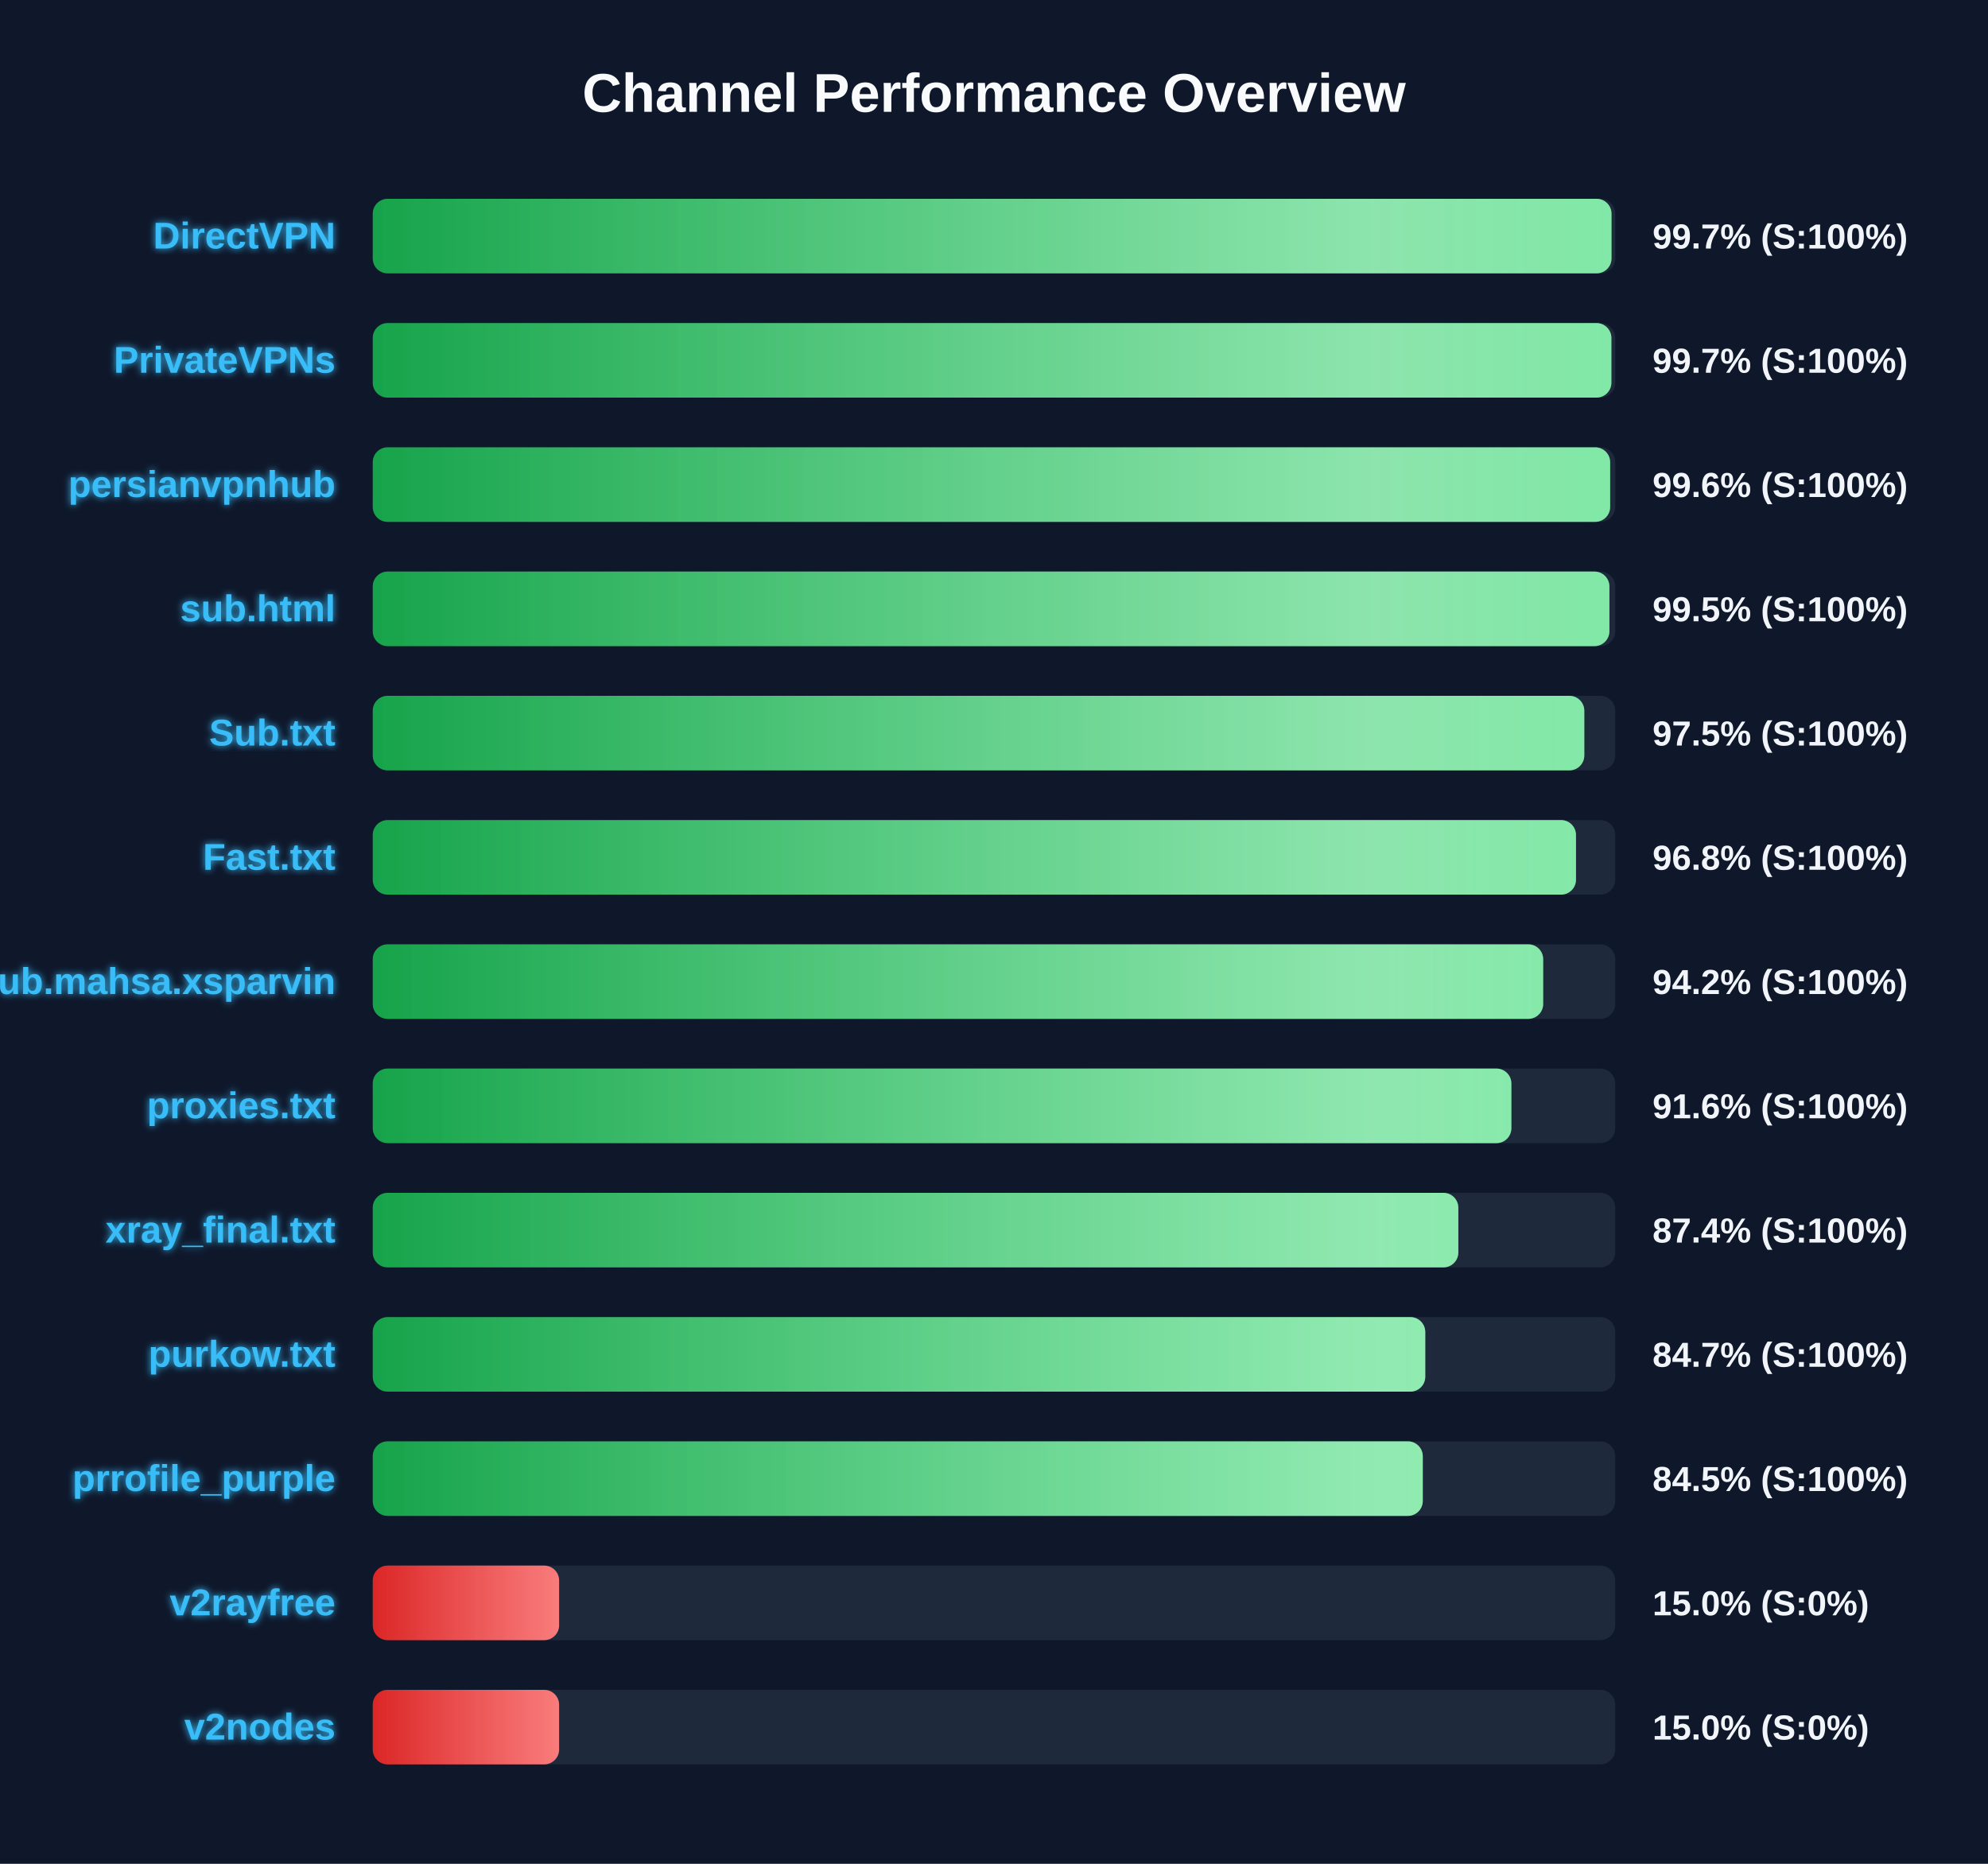
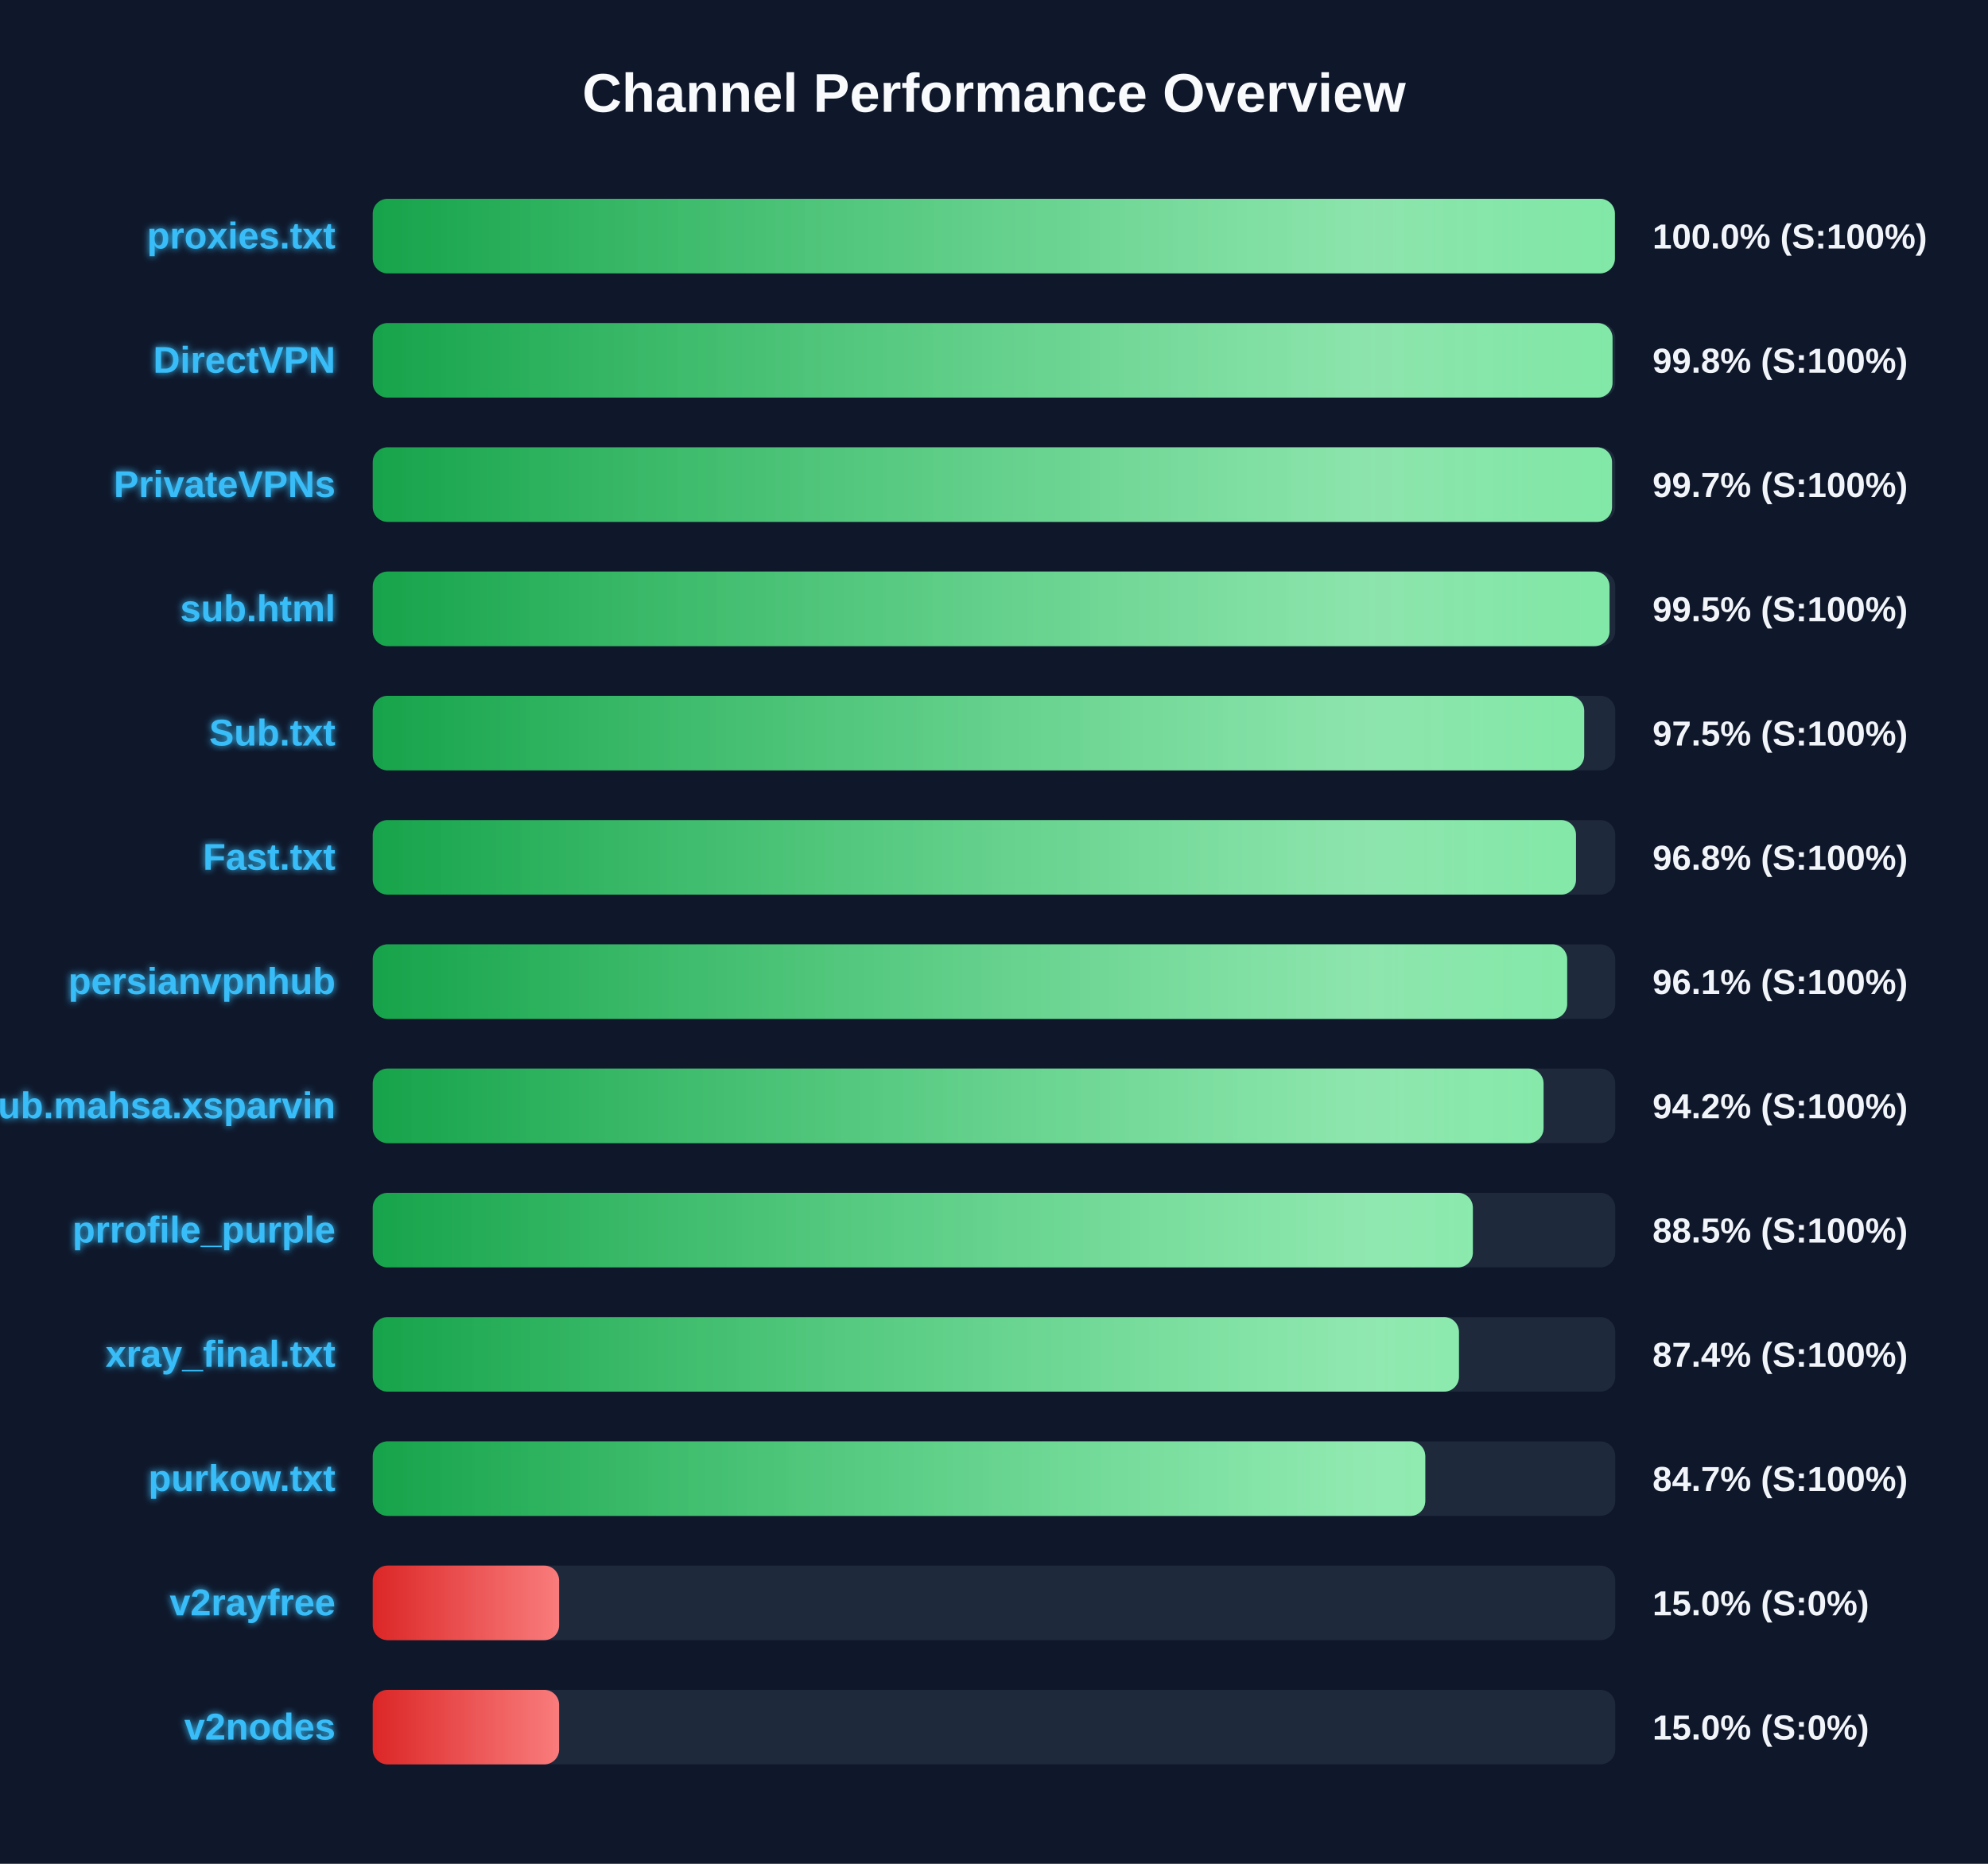
<svg xmlns="http://www.w3.org/2000/svg" width="800" height="750" version="1.1">
  <defs>
    <linearGradient id="grad-green" x1="0%" y1="0%" x2="100%" y2="0%">
      <stop offset="0%" stop-color="#16a34a" />
      <stop offset="100%" stop-color="#4ade80" />
    </linearGradient>
    <linearGradient id="grad-yellow" x1="0%" y1="0%" x2="100%" y2="0%">
      <stop offset="0%" stop-color="#ca8a04" />
      <stop offset="100%" stop-color="#fde047" />
    </linearGradient>
    <linearGradient id="grad-red" x1="0%" y1="0%" x2="100%" y2="0%">
      <stop offset="0%" stop-color="#dc2626" />
      <stop offset="100%" stop-color="#f87171" />
    </linearGradient>
    <linearGradient id="shimmer" x1="0%" y1="0%" x2="100%" y2="0%">
      <stop offset="0%" stop-color="rgba(255,255,255,0)" />
      <stop offset="50%" stop-color="rgba(255,255,255,0.4)" />
      <stop offset="100%" stop-color="rgba(255,255,255,0)" />
    </linearGradient>
    <filter id="glow" x="-20%" y="-20%" width="140%" height="140%">
      <feGaussianBlur stdDeviation="1.5" result="blur" />
      <feComposite in="SourceGraphic" in2="blur" operator="over" />
    </filter>
  </defs>
  <style>
        .bg-rect { fill: #0f172a; }
        .title { font: bold 22px 'Segoe UI', Arial, sans-serif; fill: #f8fafc; }
        .row { font: bold 15px 'Segoe UI', Arial, sans-serif; fill: #38bdf8; filter: url(#glow); }
        .score { font: bold 14px 'Segoe UI', Arial, sans-serif; fill: #f1f5f9; }
        @keyframes shimmer-anim {
            0% { transform: translateX(-100%); }
            100% { transform: translateX(200%); }
        }
        .shimmer-rect {
            animation: shimmer-anim 2.5s infinite linear;
        }
    </style>
  <rect width="100%" height="100%" class="bg-rect" />
  <text x="400" y="45" text-anchor="middle" class="title">Channel Performance Overview</text>
  <rect x="150" y="80" width="500" height="30" fill="#1e293b" rx="6" />
  <clipPath id="clip-0">
-     <rect x="150" y="80" width="498.5" height="30" rx="6" />
+     <rect x="150" y="80" width="499.85" height="30" rx="6" />
  </clipPath>
-   <rect x="150" y="80" width="498.5" height="30" fill="url(#grad-green)" rx="6" />
+   <rect x="150" y="80" width="499.85" height="30" fill="url(#grad-green)" rx="6" />
  <g clip-path="url(#clip-0)">
    <rect x="150" y="80" width="100%" height="30" fill="url(#shimmer)" class="shimmer-rect" />
  </g>
-   <text x="135" y="100" text-anchor="end" class="row">DirectVPN</text>
-   <text x="665" y="100" text-anchor="start" class="score">99.7% (S:100%)</text>
+   <text x="135" y="100" text-anchor="end" class="row">proxies.txt</text>
+   <text x="665" y="100" text-anchor="start" class="score">100.0% (S:100%)</text>
  <rect x="150" y="130" width="500" height="30" fill="#1e293b" rx="6" />
  <clipPath id="clip-1">
-     <rect x="150" y="130" width="498.45" height="30" rx="6" />
+     <rect x="150" y="130" width="498.9" height="30" rx="6" />
  </clipPath>
-   <rect x="150" y="130" width="498.45" height="30" fill="url(#grad-green)" rx="6" />
+   <rect x="150" y="130" width="498.9" height="30" fill="url(#grad-green)" rx="6" />
  <g clip-path="url(#clip-1)">
    <rect x="150" y="130" width="100%" height="30" fill="url(#shimmer)" class="shimmer-rect" />
  </g>
-   <text x="135" y="150" text-anchor="end" class="row">PrivateVPNs</text>
-   <text x="665" y="150" text-anchor="start" class="score">99.7% (S:100%)</text>
+   <text x="135" y="150" text-anchor="end" class="row">DirectVPN</text>
+   <text x="665" y="150" text-anchor="start" class="score">99.8% (S:100%)</text>
  <rect x="150" y="180" width="500" height="30" fill="#1e293b" rx="6" />
  <clipPath id="clip-2">
-     <rect x="150" y="180" width="497.95" height="30" rx="6" />
+     <rect x="150" y="180" width="498.7" height="30" rx="6" />
  </clipPath>
-   <rect x="150" y="180" width="497.95" height="30" fill="url(#grad-green)" rx="6" />
+   <rect x="150" y="180" width="498.7" height="30" fill="url(#grad-green)" rx="6" />
  <g clip-path="url(#clip-2)">
    <rect x="150" y="180" width="100%" height="30" fill="url(#shimmer)" class="shimmer-rect" />
  </g>
-   <text x="135" y="200" text-anchor="end" class="row">persianvpnhub</text>
-   <text x="665" y="200" text-anchor="start" class="score">99.6% (S:100%)</text>
+   <text x="135" y="200" text-anchor="end" class="row">PrivateVPNs</text>
+   <text x="665" y="200" text-anchor="start" class="score">99.7% (S:100%)</text>
  <rect x="150" y="230" width="500" height="30" fill="#1e293b" rx="6" />
  <clipPath id="clip-3">
-     <rect x="150" y="230" width="497.65" height="30" rx="6" />
+     <rect x="150" y="230" width="497.7" height="30" rx="6" />
  </clipPath>
-   <rect x="150" y="230" width="497.65" height="30" fill="url(#grad-green)" rx="6" />
+   <rect x="150" y="230" width="497.7" height="30" fill="url(#grad-green)" rx="6" />
  <g clip-path="url(#clip-3)">
    <rect x="150" y="230" width="100%" height="30" fill="url(#shimmer)" class="shimmer-rect" />
  </g>
  <text x="135" y="250" text-anchor="end" class="row">sub.html</text>
  <text x="665" y="250" text-anchor="start" class="score">99.5% (S:100%)</text>
  <rect x="150" y="280" width="500" height="30" fill="#1e293b" rx="6" />
  <clipPath id="clip-4">
-     <rect x="150" y="280" width="487.55" height="30" rx="6" />
+     <rect x="150" y="280" width="487.5" height="30" rx="6" />
  </clipPath>
-   <rect x="150" y="280" width="487.55" height="30" fill="url(#grad-green)" rx="6" />
+   <rect x="150" y="280" width="487.5" height="30" fill="url(#grad-green)" rx="6" />
  <g clip-path="url(#clip-4)">
    <rect x="150" y="280" width="100%" height="30" fill="url(#shimmer)" class="shimmer-rect" />
  </g>
  <text x="135" y="300" text-anchor="end" class="row">Sub.txt</text>
  <text x="665" y="300" text-anchor="start" class="score">97.5% (S:100%)</text>
  <rect x="150" y="330" width="500" height="30" fill="#1e293b" rx="6" />
  <clipPath id="clip-5">
    <rect x="150" y="330" width="484.2" height="30" rx="6" />
  </clipPath>
  <rect x="150" y="330" width="484.2" height="30" fill="url(#grad-green)" rx="6" />
  <g clip-path="url(#clip-5)">
    <rect x="150" y="330" width="100%" height="30" fill="url(#shimmer)" class="shimmer-rect" />
  </g>
  <text x="135" y="350" text-anchor="end" class="row">Fast.txt</text>
  <text x="665" y="350" text-anchor="start" class="score">96.8% (S:100%)</text>
  <rect x="150" y="380" width="500" height="30" fill="#1e293b" rx="6" />
  <clipPath id="clip-6">
-     <rect x="150" y="380" width="471.0" height="30" rx="6" />
+     <rect x="150" y="380" width="480.65" height="30" rx="6" />
  </clipPath>
-   <rect x="150" y="380" width="471.0" height="30" fill="url(#grad-green)" rx="6" />
+   <rect x="150" y="380" width="480.65" height="30" fill="url(#grad-green)" rx="6" />
  <g clip-path="url(#clip-6)">
    <rect x="150" y="380" width="100%" height="30" fill="url(#shimmer)" class="shimmer-rect" />
  </g>
-   <text x="135" y="400" text-anchor="end" class="row">Sub.mahsa.xsparvin</text>
-   <text x="665" y="400" text-anchor="start" class="score">94.2% (S:100%)</text>
+   <text x="135" y="400" text-anchor="end" class="row">persianvpnhub</text>
+   <text x="665" y="400" text-anchor="start" class="score">96.1% (S:100%)</text>
  <rect x="150" y="430" width="500" height="30" fill="#1e293b" rx="6" />
  <clipPath id="clip-7">
-     <rect x="150" y="430" width="458.2" height="30" rx="6" />
+     <rect x="150" y="430" width="471.15" height="30" rx="6" />
  </clipPath>
-   <rect x="150" y="430" width="458.2" height="30" fill="url(#grad-green)" rx="6" />
+   <rect x="150" y="430" width="471.15" height="30" fill="url(#grad-green)" rx="6" />
  <g clip-path="url(#clip-7)">
    <rect x="150" y="430" width="100%" height="30" fill="url(#shimmer)" class="shimmer-rect" />
  </g>
-   <text x="135" y="450" text-anchor="end" class="row">proxies.txt</text>
-   <text x="665" y="450" text-anchor="start" class="score">91.6% (S:100%)</text>
+   <text x="135" y="450" text-anchor="end" class="row">Sub.mahsa.xsparvin</text>
+   <text x="665" y="450" text-anchor="start" class="score">94.2% (S:100%)</text>
  <rect x="150" y="480" width="500" height="30" fill="#1e293b" rx="6" />
  <clipPath id="clip-8">
-     <rect x="150" y="480" width="436.85" height="30" rx="6" />
+     <rect x="150" y="480" width="442.7" height="30" rx="6" />
  </clipPath>
-   <rect x="150" y="480" width="436.85" height="30" fill="url(#grad-green)" rx="6" />
+   <rect x="150" y="480" width="442.7" height="30" fill="url(#grad-green)" rx="6" />
  <g clip-path="url(#clip-8)">
    <rect x="150" y="480" width="100%" height="30" fill="url(#shimmer)" class="shimmer-rect" />
  </g>
-   <text x="135" y="500" text-anchor="end" class="row">xray_final.txt</text>
-   <text x="665" y="500" text-anchor="start" class="score">87.4% (S:100%)</text>
+   <text x="135" y="500" text-anchor="end" class="row">prrofile_purple</text>
+   <text x="665" y="500" text-anchor="start" class="score">88.5% (S:100%)</text>
  <rect x="150" y="530" width="500" height="30" fill="#1e293b" rx="6" />
  <clipPath id="clip-9">
-     <rect x="150" y="530" width="423.55" height="30" rx="6" />
+     <rect x="150" y="530" width="437.1" height="30" rx="6" />
  </clipPath>
-   <rect x="150" y="530" width="423.55" height="30" fill="url(#grad-green)" rx="6" />
+   <rect x="150" y="530" width="437.1" height="30" fill="url(#grad-green)" rx="6" />
  <g clip-path="url(#clip-9)">
    <rect x="150" y="530" width="100%" height="30" fill="url(#shimmer)" class="shimmer-rect" />
  </g>
-   <text x="135" y="550" text-anchor="end" class="row">purkow.txt</text>
-   <text x="665" y="550" text-anchor="start" class="score">84.7% (S:100%)</text>
+   <text x="135" y="550" text-anchor="end" class="row">xray_final.txt</text>
+   <text x="665" y="550" text-anchor="start" class="score">87.4% (S:100%)</text>
  <rect x="150" y="580" width="500" height="30" fill="#1e293b" rx="6" />
  <clipPath id="clip-10">
-     <rect x="150" y="580" width="422.55" height="30" rx="6" />
+     <rect x="150" y="580" width="423.55" height="30" rx="6" />
  </clipPath>
-   <rect x="150" y="580" width="422.55" height="30" fill="url(#grad-green)" rx="6" />
+   <rect x="150" y="580" width="423.55" height="30" fill="url(#grad-green)" rx="6" />
  <g clip-path="url(#clip-10)">
    <rect x="150" y="580" width="100%" height="30" fill="url(#shimmer)" class="shimmer-rect" />
  </g>
-   <text x="135" y="600" text-anchor="end" class="row">prrofile_purple</text>
-   <text x="665" y="600" text-anchor="start" class="score">84.5% (S:100%)</text>
+   <text x="135" y="600" text-anchor="end" class="row">purkow.txt</text>
+   <text x="665" y="600" text-anchor="start" class="score">84.7% (S:100%)</text>
  <rect x="150" y="630" width="500" height="30" fill="#1e293b" rx="6" />
  <clipPath id="clip-11">
    <rect x="150" y="630" width="75.0" height="30" rx="6" />
  </clipPath>
  <rect x="150" y="630" width="75.0" height="30" fill="url(#grad-red)" rx="6" />
  <g clip-path="url(#clip-11)">
    <rect x="150" y="630" width="100%" height="30" fill="url(#shimmer)" class="shimmer-rect" />
  </g>
  <text x="135" y="650" text-anchor="end" class="row">v2rayfree</text>
  <text x="665" y="650" text-anchor="start" class="score">15.0% (S:0%)</text>
  <rect x="150" y="680" width="500" height="30" fill="#1e293b" rx="6" />
  <clipPath id="clip-12">
    <rect x="150" y="680" width="75.0" height="30" rx="6" />
  </clipPath>
  <rect x="150" y="680" width="75.0" height="30" fill="url(#grad-red)" rx="6" />
  <g clip-path="url(#clip-12)">
    <rect x="150" y="680" width="100%" height="30" fill="url(#shimmer)" class="shimmer-rect" />
  </g>
  <text x="135" y="700" text-anchor="end" class="row">v2nodes</text>
  <text x="665" y="700" text-anchor="start" class="score">15.0% (S:0%)</text>
</svg>
